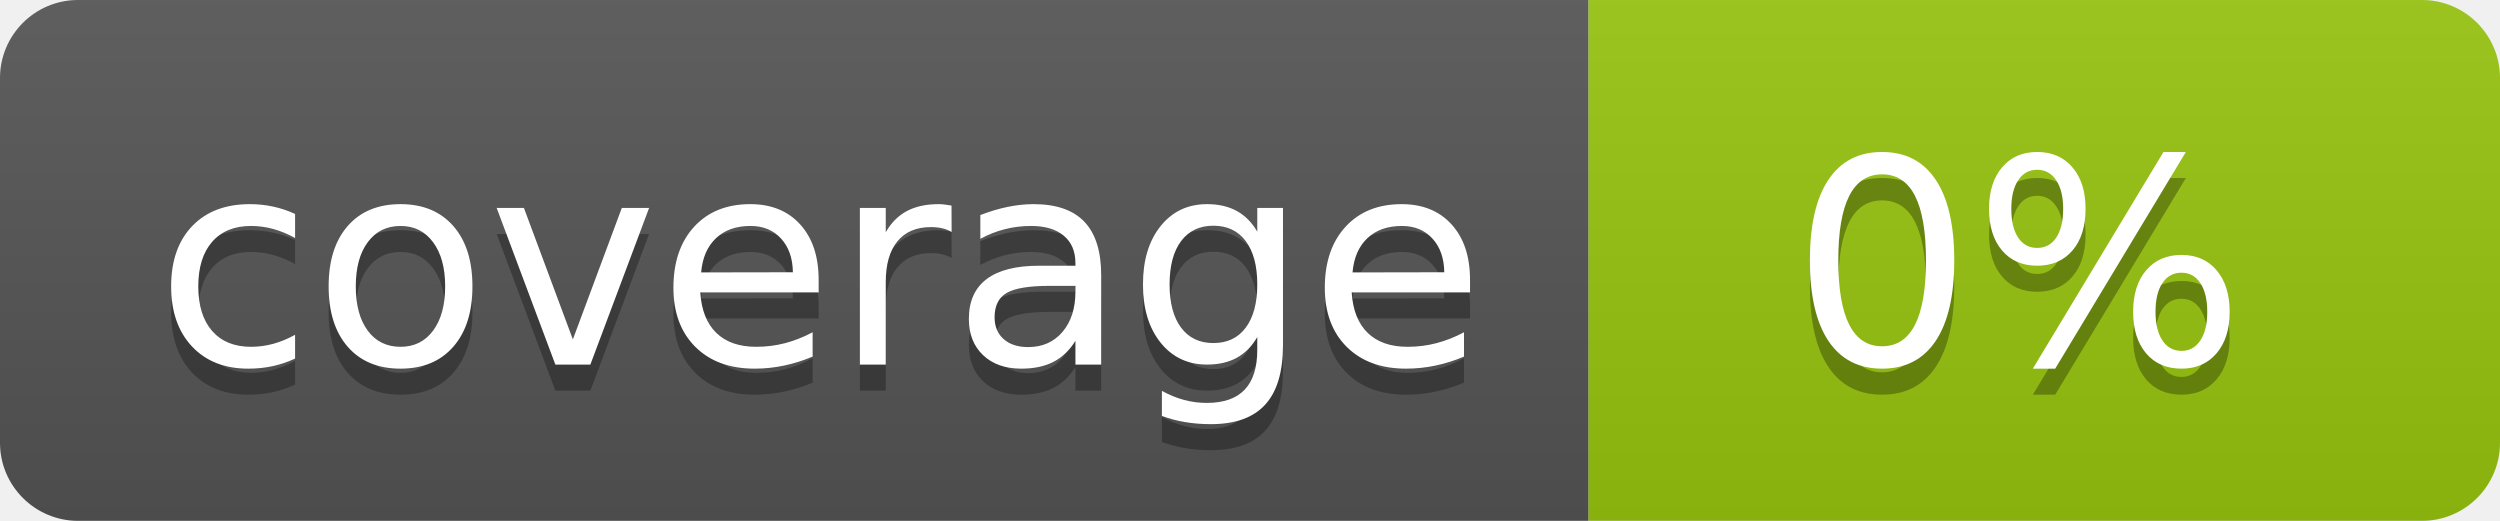
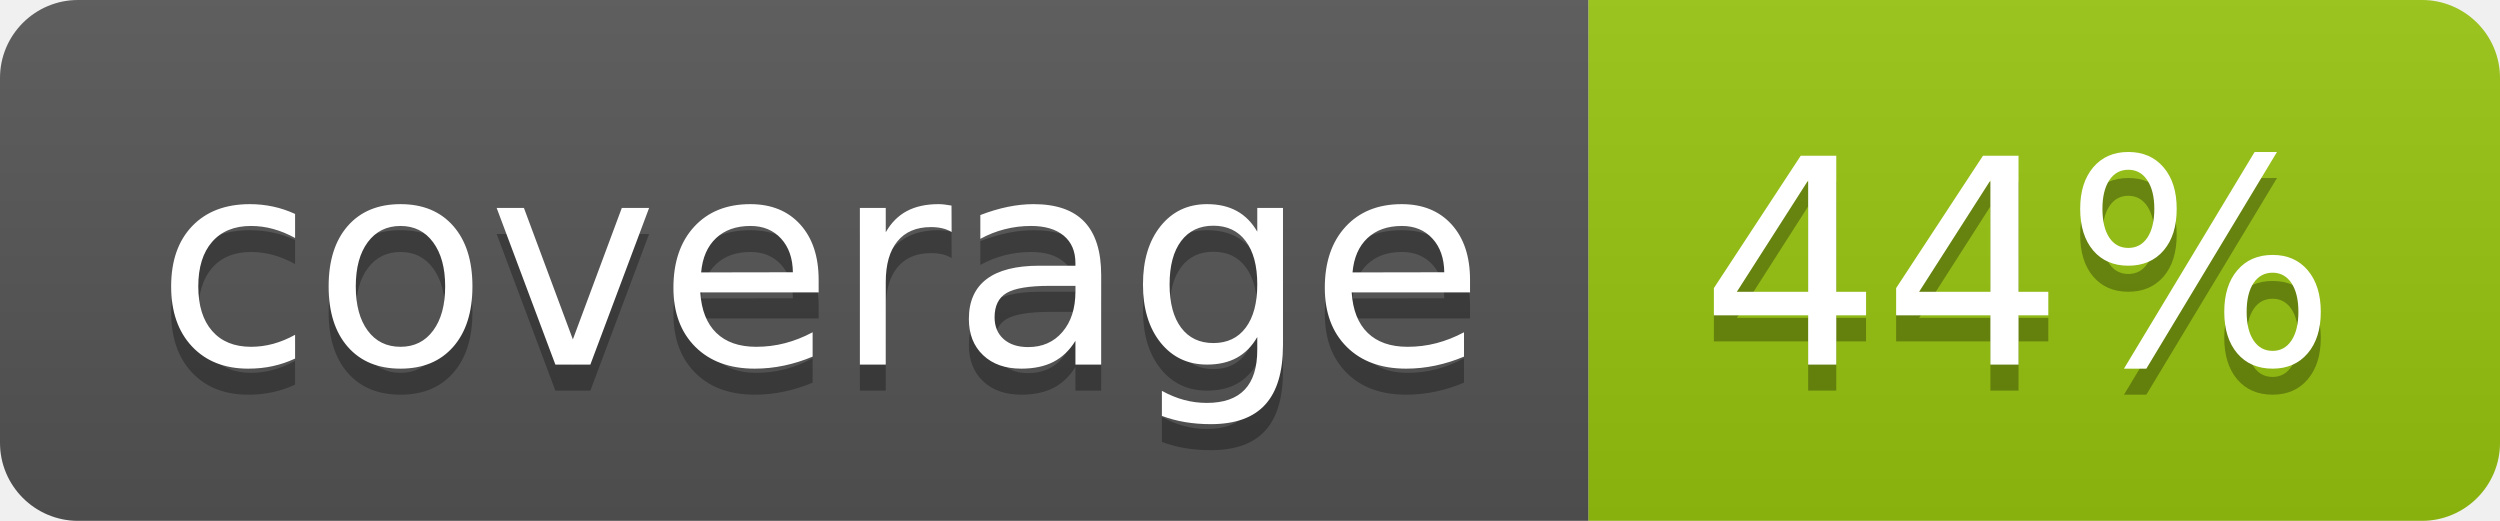
<svg xmlns="http://www.w3.org/2000/svg" width="96" height="20">
  <linearGradient id="b" x2="0" y2="100%">
    <stop offset="0" stop-color="#bbb" stop-opacity=".1" />
    <stop offset="1" stop-opacity=".1" />
  </linearGradient>
  <clipPath id="a">
    <rect width="96" height="20" rx="3" fill="#fff" />
  </clipPath>
  <g clip-path="url(#a)">
    <path fill="#555" d="M0 0h61v20H0z" />
    <path fill="#97C50F" d="M61 0h35v20H61z" />
    <path fill="url(#b)" d="M0 0h96v20H0z" />
  </g>
  <g fill="#fff" text-anchor="middle" font-family="DejaVu Sans,Verdana,Geneva,sans-serif" font-size="110">
    <text x="315" y="150" fill="#010101" fill-opacity=".3" transform="scale(.1)" textLength="510">coverage</text>
    <text x="315" y="140" transform="scale(.1)" textLength="510">coverage</text>
-     <text x="775" y="150" fill="#010101" fill-opacity=".3" transform="scale(.1)" textLength="250">0%</text>
-     <text x="775" y="140" transform="scale(.1)" textLength="250">0%</text>
+     <text x="775" y="150" fill="#010101" fill-opacity=".3" transform="scale(.1)" textLength="250">44%</text>
+     <text x="775" y="140" transform="scale(.1)" textLength="250">44%</text>
  </g>
</svg>
